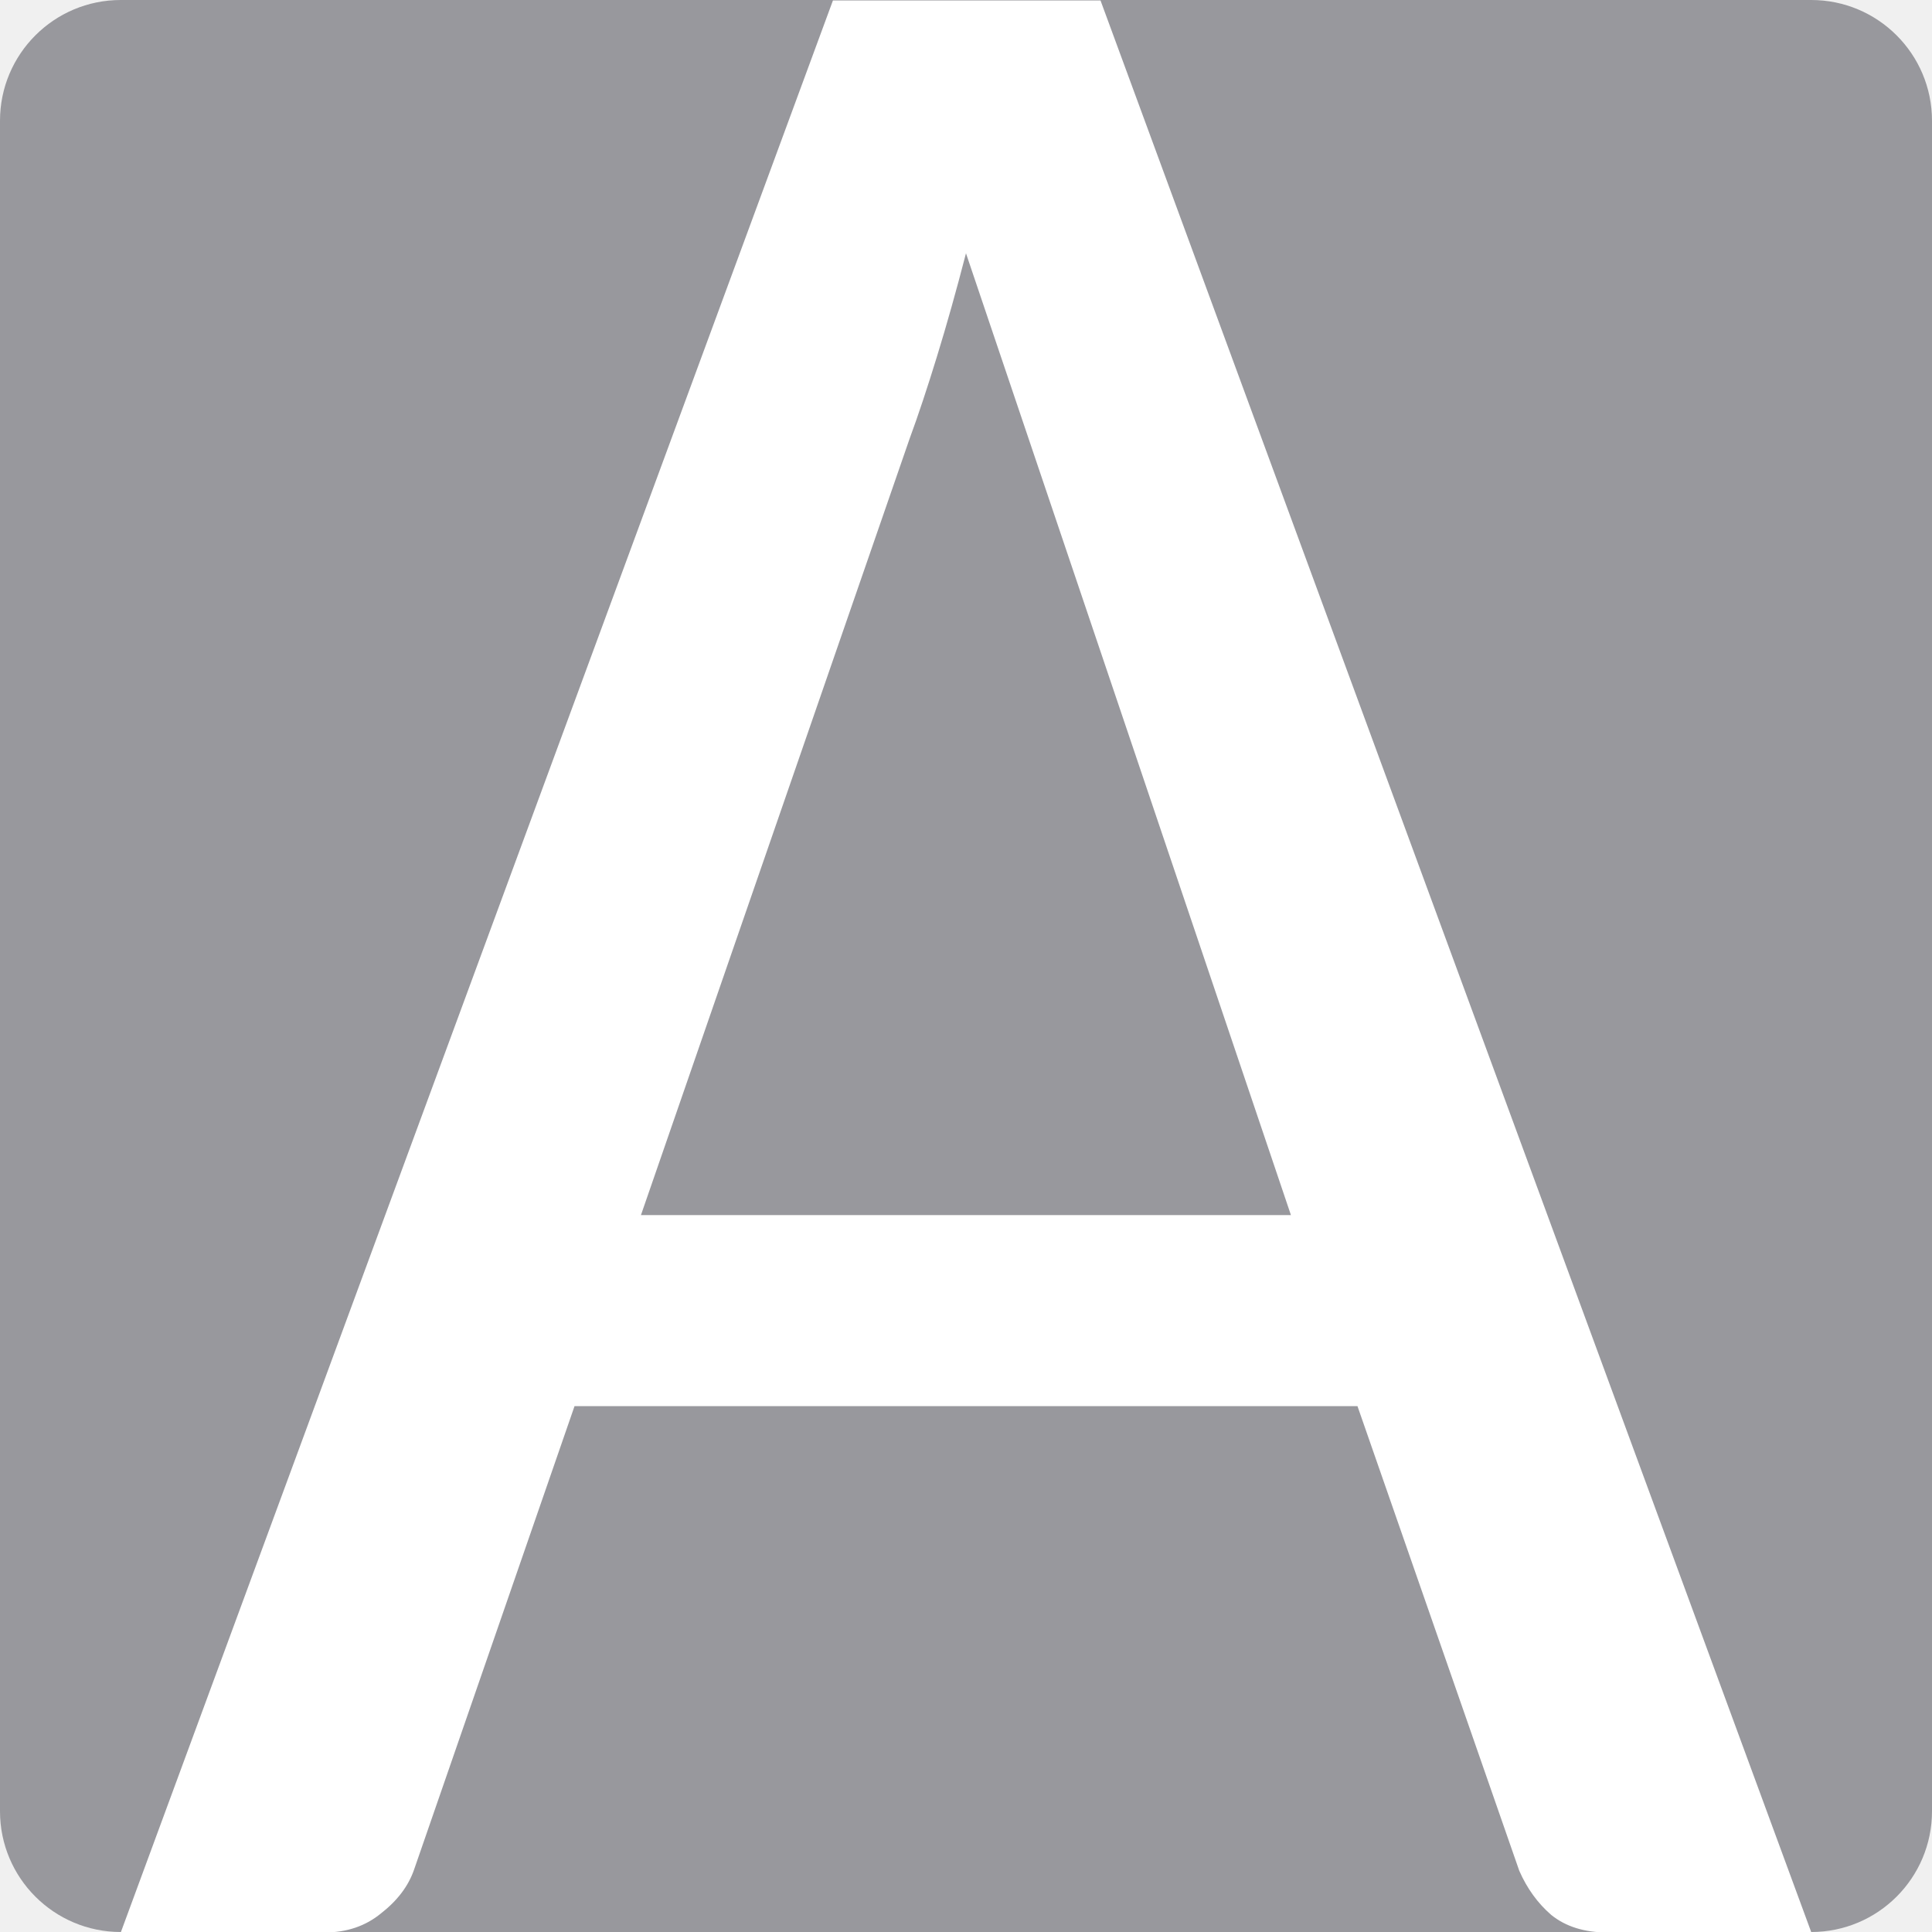
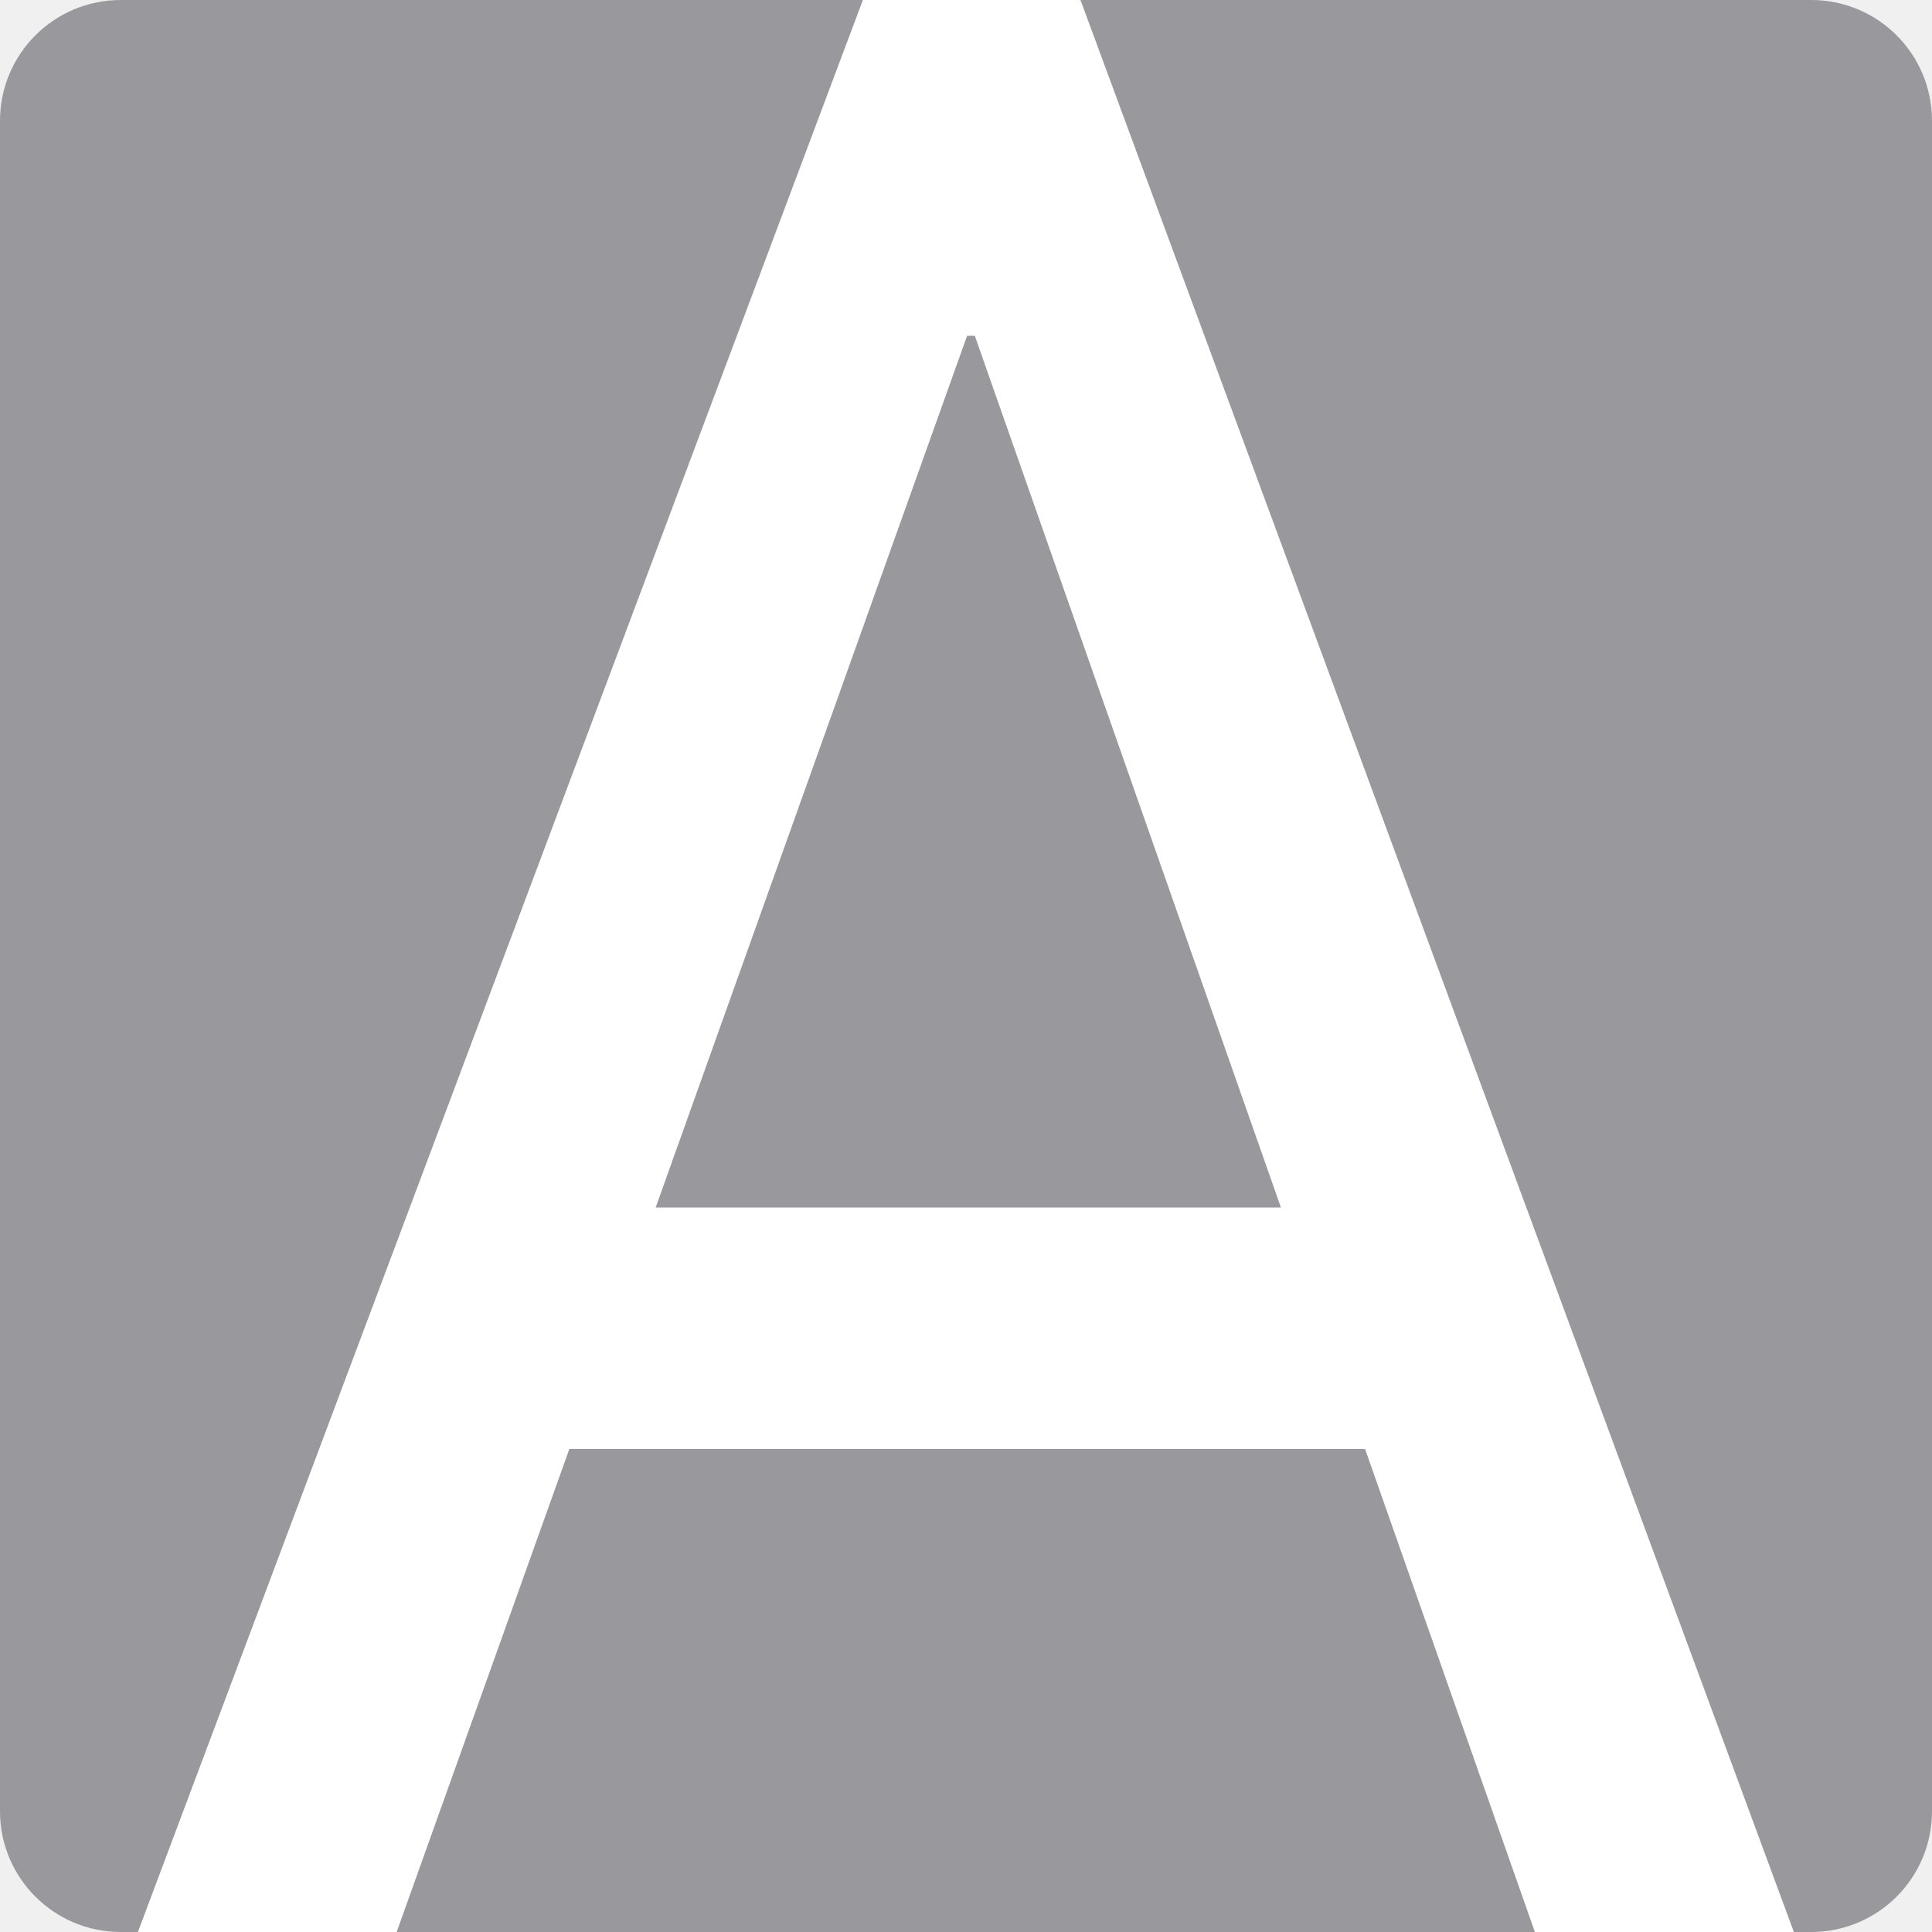
<svg xmlns="http://www.w3.org/2000/svg" viewBox="0 0 16 16">
  <rect fill="#98989d" height="16" ry="1" width="16" />
-   <path d="m6.898.004-5.898 16h1.688c.183 0 .339-.053.467-.158.136-.106.228-.227.275-.365l1.328-3.836h6.484l1.34 3.848c.064.146.152.268.264.365.12.097.275.146.467.146h1.688l-5.887-16zm1.102 2.094 2.691 7.965h-5.383l2.225-6.43c.072-.195.147-.422.227-.682.08-.26.16-.545.24-.854z" fill="#fff" />
+   <path d="m7.146 0-6.004 16h2.143l1.43-4h6.59l1.406 4h2.145l-5.908-16zm.863 2.781h.064l2.535 7.219h-5.178z" fill="#fff" />
</svg>
